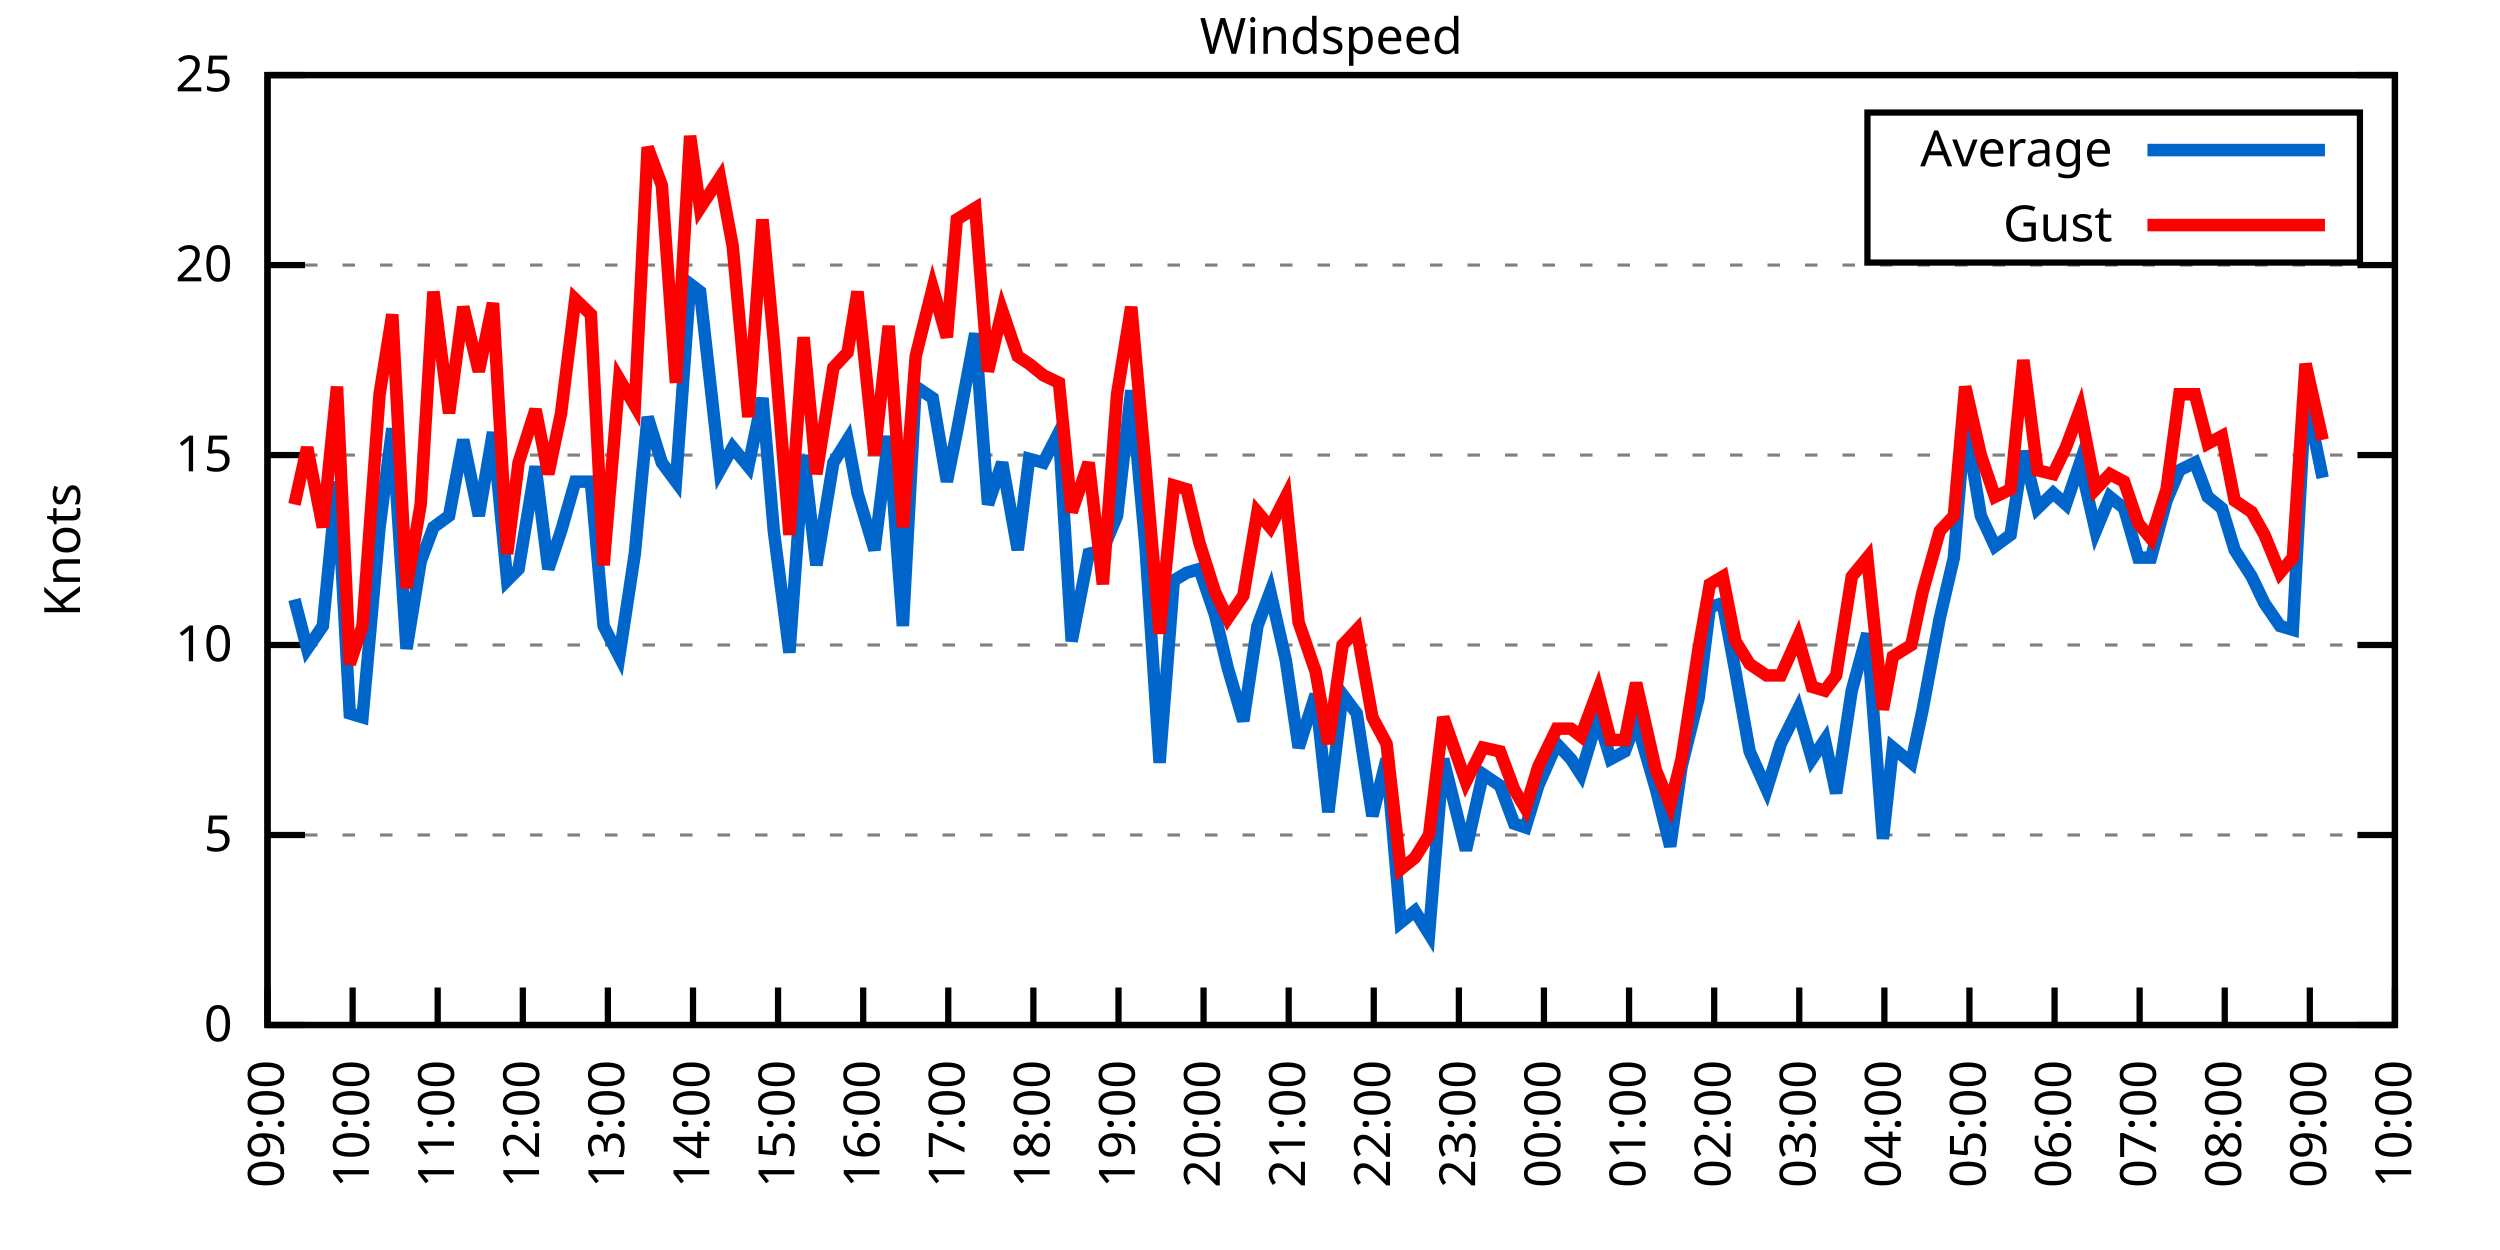
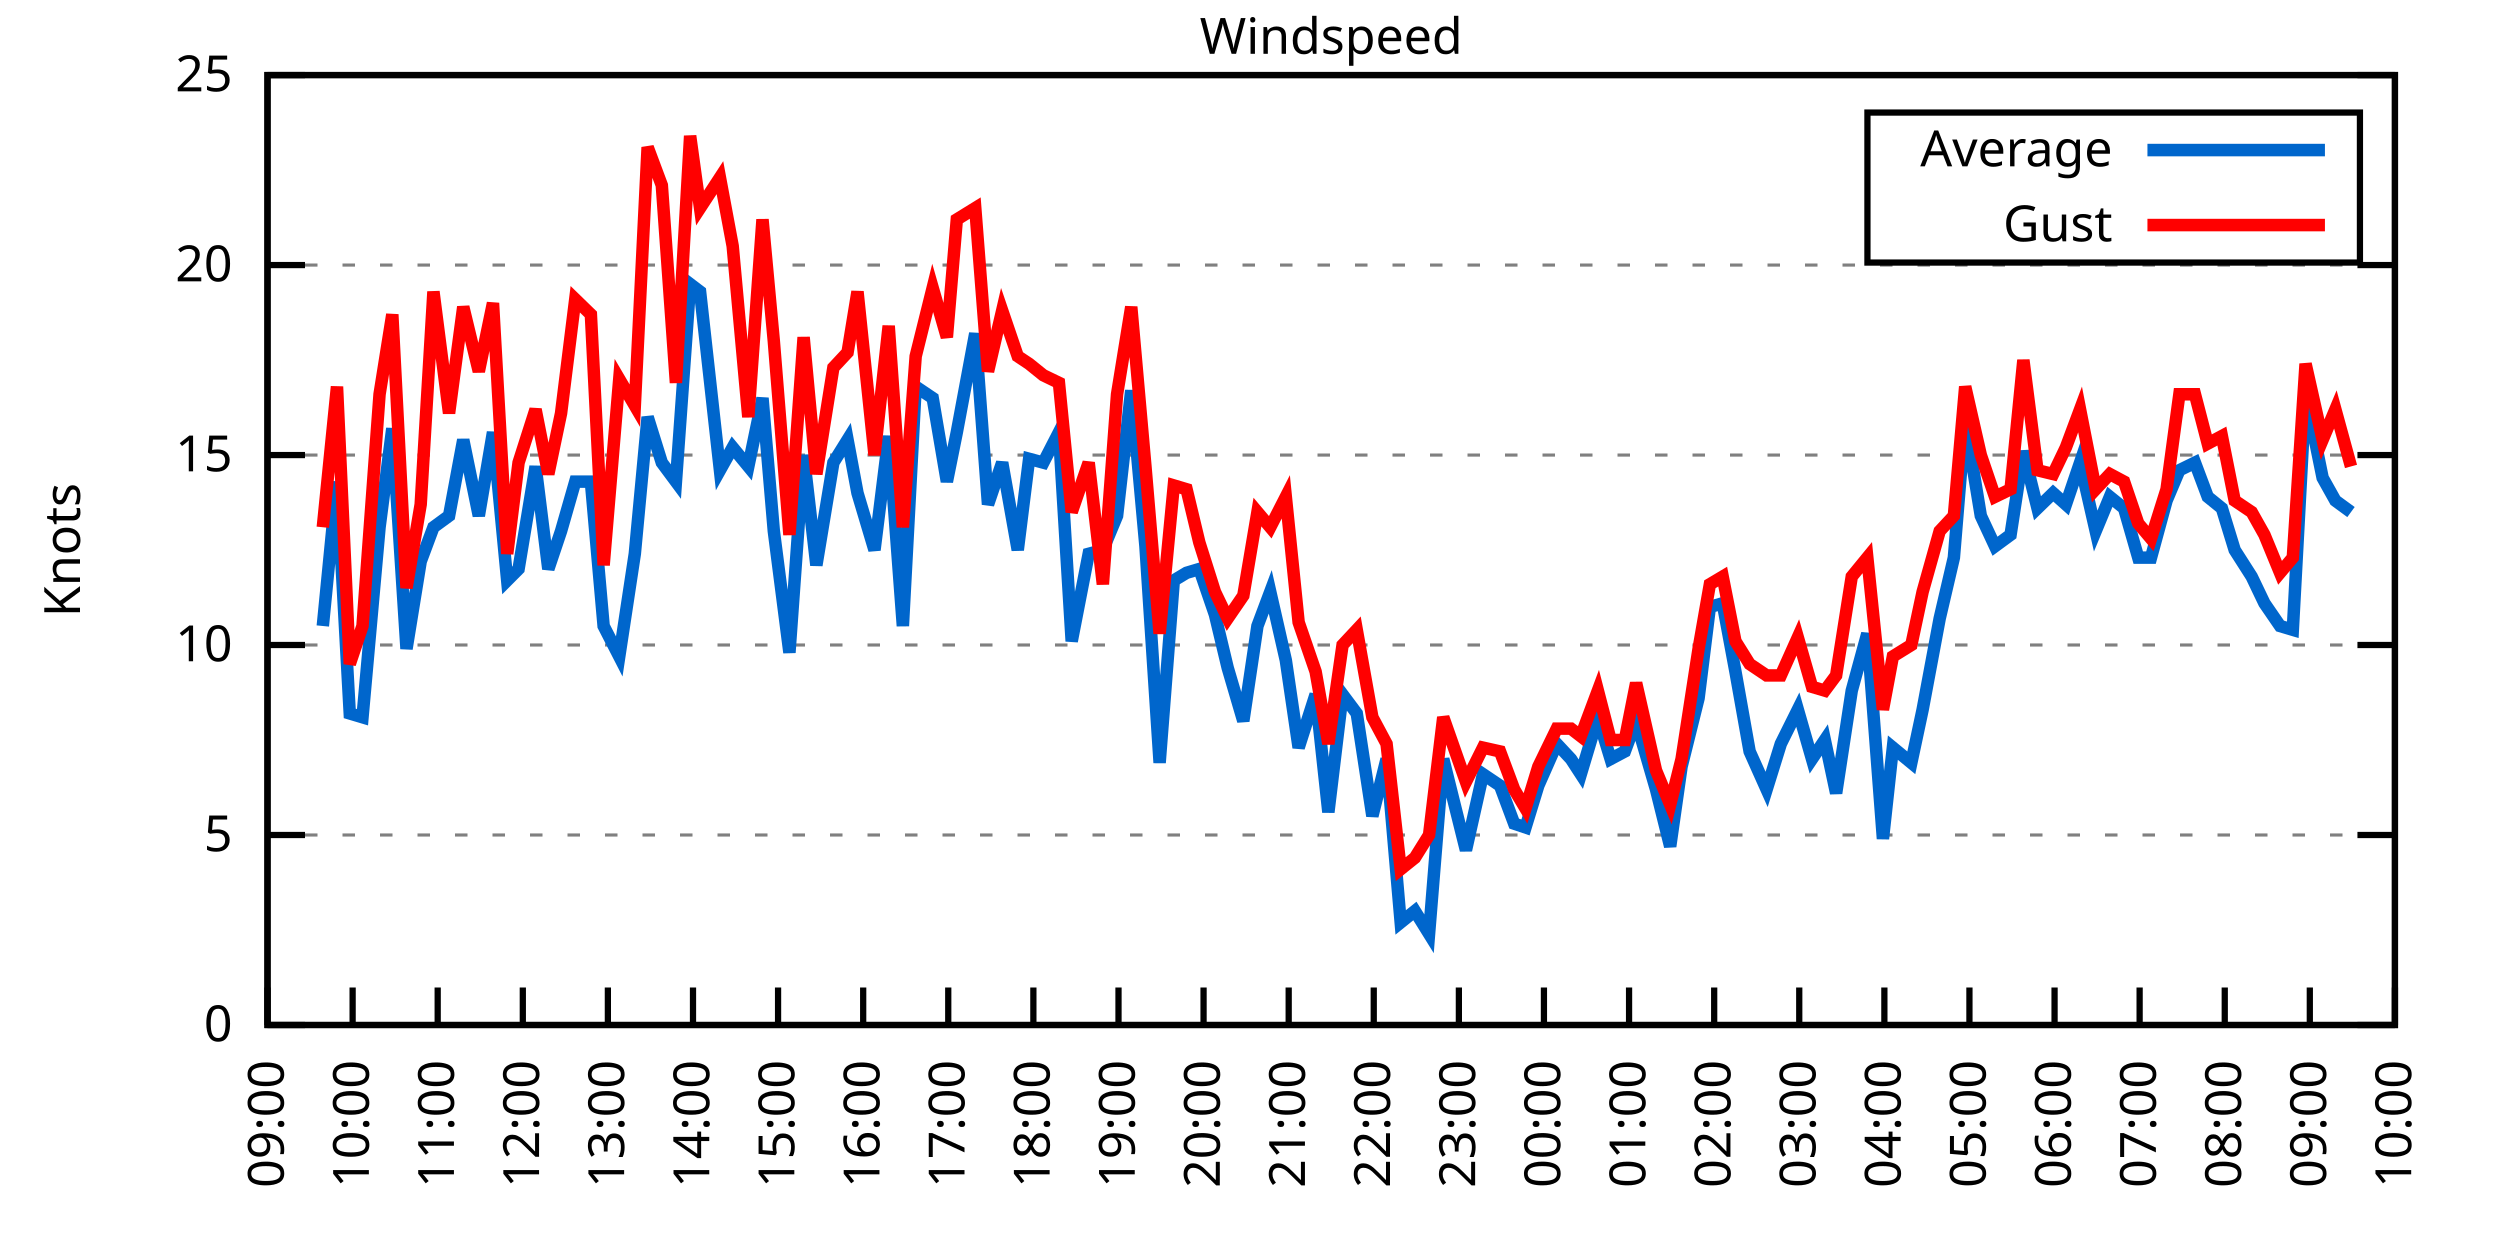
<svg xmlns="http://www.w3.org/2000/svg" xmlns:xlink="http://www.w3.org/1999/xlink" width="400" height="200" viewBox="0 0 400 200">
  <g id="gnuplot_canvas">
    <rect x="0" y="0" width="400" height="200" fill="none" />
    <defs>
      <circle id="gpDot" r="0.5" stroke-width="0.5" stroke="currentColor" />
      <path id="gpPt0" stroke-width="0.333" stroke="currentColor" d="M-1,0 h2 M0,-1 v2" />
      <path id="gpPt1" stroke-width="0.333" stroke="currentColor" d="M-1,-1 L1,1 M1,-1 L-1,1" />
      <path id="gpPt2" stroke-width="0.333" stroke="currentColor" d="M-1,0 L1,0 M0,-1 L0,1 M-1,-1 L1,1 M-1,1 L1,-1" />
      <rect id="gpPt3" stroke-width="0.333" stroke="currentColor" x="-1" y="-1" width="2" height="2" />
      <rect id="gpPt4" stroke-width="0.333" stroke="currentColor" fill="currentColor" x="-1" y="-1" width="2" height="2" />
      <circle id="gpPt5" stroke-width="0.333" stroke="currentColor" cx="0" cy="0" r="1" />
      <use xlink:href="#gpPt5" id="gpPt6" fill="currentColor" stroke="none" />
      <path id="gpPt7" stroke-width="0.333" stroke="currentColor" d="M0,-1.33 L-1.33,0.67 L1.33,0.67 z" />
      <use xlink:href="#gpPt7" id="gpPt8" fill="currentColor" stroke="none" />
      <use xlink:href="#gpPt7" id="gpPt9" stroke="currentColor" transform="rotate(180)" />
      <use xlink:href="#gpPt9" id="gpPt10" fill="currentColor" stroke="none" />
      <use xlink:href="#gpPt3" id="gpPt11" stroke="currentColor" transform="rotate(45)" />
      <use xlink:href="#gpPt11" id="gpPt12" fill="currentColor" stroke="none" />
      <path id="gpPt13" stroke-width="0.333" stroke="currentColor" d="M0,1.330 L1.265,0.411 L0.782,-1.067 L-0.782,-1.076 L-1.265,0.411 z" />
      <use xlink:href="#gpPt13" id="gpPt14" fill="currentColor" stroke="none" />
      <filter id="textbox" filterUnits="objectBoundingBox" x="0" y="0" height="1" width="1">
        <feFlood flood-color="white" flood-opacity="1" result="bgnd" />
        <feComposite in="SourceGraphic" in2="bgnd" operator="atop" />
      </filter>
      <filter id="greybox" filterUnits="objectBoundingBox" x="0" y="0" height="1" width="1">
        <feFlood flood-color="lightgrey" flood-opacity="1" result="grey" />
        <feComposite in="SourceGraphic" in2="grey" operator="atop" />
      </filter>
    </defs>
    <g fill="none" color="white" stroke="currentColor" stroke-width="1.00" stroke-linecap="butt" stroke-linejoin="miter">
</g>
    <g fill="none" color="black" stroke="currentColor" stroke-width="1.00" stroke-linecap="butt" stroke-linejoin="miter">
      <g stroke="none" shape-rendering="crispEdges">
        <polygon fill="rgb(255, 255, 255)" points="42.80,164.00 383.18,164.00 383.18,12.02 42.80,12.02 " />
      </g>
    </g>
    <g fill="none" color="black" stroke="currentColor" stroke-width="1.00" stroke-linecap="butt" stroke-linejoin="miter">
</g>
    <g fill="none" color="black" stroke="black" stroke-width="0.50" stroke-linecap="butt" stroke-linejoin="miter">
</g>
    <g fill="none" color="gray" stroke="currentColor" stroke-width="0.50" stroke-linecap="butt" stroke-linejoin="miter">
      <path stroke="gray" stroke-dasharray="2,4" class="gridline" d="M42.80,164.00 L383.19,164.00  " />
    </g>
    <g fill="none" color="gray" stroke="gray" stroke-width="1.00" stroke-linecap="butt" stroke-linejoin="miter">
</g>
    <g fill="none" color="black" stroke="currentColor" stroke-width="1.00" stroke-linecap="butt" stroke-linejoin="miter">
      <path stroke="black" d="M42.80,164.00 L48.80,164.00 M383.19,164.00 L377.19,164.00  " />
      <g transform="translate(37.20,166.60)" stroke="none" fill="black" font-family="Sans" font-size="8.00" text-anchor="end">
        <text>
          <tspan font-family="Sans"> 0</tspan>
        </text>
      </g>
    </g>
    <g fill="none" color="black" stroke="currentColor" stroke-width="1.00" stroke-linecap="butt" stroke-linejoin="miter">
</g>
    <g fill="none" color="black" stroke="black" stroke-width="0.50" stroke-linecap="butt" stroke-linejoin="miter">
</g>
    <g fill="none" color="gray" stroke="currentColor" stroke-width="0.50" stroke-linecap="butt" stroke-linejoin="miter">
      <path stroke="gray" stroke-dasharray="2,4" class="gridline" d="M42.80,133.60 L383.19,133.60  " />
    </g>
    <g fill="none" color="gray" stroke="gray" stroke-width="1.00" stroke-linecap="butt" stroke-linejoin="miter">
</g>
    <g fill="none" color="black" stroke="currentColor" stroke-width="1.00" stroke-linecap="butt" stroke-linejoin="miter">
      <path stroke="black" d="M42.80,133.60 L48.80,133.60 M383.19,133.60 L377.19,133.60  " />
      <g transform="translate(37.20,136.20)" stroke="none" fill="black" font-family="Sans" font-size="8.00" text-anchor="end">
        <text>
          <tspan font-family="Sans"> 5</tspan>
        </text>
      </g>
    </g>
    <g fill="none" color="black" stroke="currentColor" stroke-width="1.00" stroke-linecap="butt" stroke-linejoin="miter">
</g>
    <g fill="none" color="black" stroke="black" stroke-width="0.50" stroke-linecap="butt" stroke-linejoin="miter">
</g>
    <g fill="none" color="gray" stroke="currentColor" stroke-width="0.50" stroke-linecap="butt" stroke-linejoin="miter">
      <path stroke="gray" stroke-dasharray="2,4" class="gridline" d="M42.80,103.20 L383.19,103.20  " />
    </g>
    <g fill="none" color="gray" stroke="gray" stroke-width="1.00" stroke-linecap="butt" stroke-linejoin="miter">
</g>
    <g fill="none" color="black" stroke="currentColor" stroke-width="1.00" stroke-linecap="butt" stroke-linejoin="miter">
      <path stroke="black" d="M42.80,103.20 L48.80,103.20 M383.19,103.20 L377.19,103.20  " />
      <g transform="translate(37.20,105.80)" stroke="none" fill="black" font-family="Sans" font-size="8.00" text-anchor="end">
        <text>
          <tspan font-family="Sans"> 10</tspan>
        </text>
      </g>
    </g>
    <g fill="none" color="black" stroke="currentColor" stroke-width="1.00" stroke-linecap="butt" stroke-linejoin="miter">
</g>
    <g fill="none" color="black" stroke="black" stroke-width="0.50" stroke-linecap="butt" stroke-linejoin="miter">
</g>
    <g fill="none" color="gray" stroke="currentColor" stroke-width="0.50" stroke-linecap="butt" stroke-linejoin="miter">
      <path stroke="gray" stroke-dasharray="2,4" class="gridline" d="M42.80,72.81 L383.19,72.81  " />
    </g>
    <g fill="none" color="gray" stroke="gray" stroke-width="1.00" stroke-linecap="butt" stroke-linejoin="miter">
</g>
    <g fill="none" color="black" stroke="currentColor" stroke-width="1.00" stroke-linecap="butt" stroke-linejoin="miter">
      <path stroke="black" d="M42.80,72.81 L48.80,72.81 M383.19,72.81 L377.19,72.81  " />
      <g transform="translate(37.20,75.41)" stroke="none" fill="black" font-family="Sans" font-size="8.00" text-anchor="end">
        <text>
          <tspan font-family="Sans"> 15</tspan>
        </text>
      </g>
    </g>
    <g fill="none" color="black" stroke="currentColor" stroke-width="1.00" stroke-linecap="butt" stroke-linejoin="miter">
</g>
    <g fill="none" color="black" stroke="black" stroke-width="0.50" stroke-linecap="butt" stroke-linejoin="miter">
</g>
    <g fill="none" color="gray" stroke="currentColor" stroke-width="0.50" stroke-linecap="butt" stroke-linejoin="miter">
      <path stroke="gray" stroke-dasharray="2,4" class="gridline" d="M42.80,42.41 L383.19,42.41  " />
    </g>
    <g fill="none" color="gray" stroke="gray" stroke-width="1.00" stroke-linecap="butt" stroke-linejoin="miter">
</g>
    <g fill="none" color="black" stroke="currentColor" stroke-width="1.00" stroke-linecap="butt" stroke-linejoin="miter">
      <path stroke="black" d="M42.80,42.41 L48.80,42.41 M383.19,42.41 L377.19,42.41  " />
      <g transform="translate(37.20,45.01)" stroke="none" fill="black" font-family="Sans" font-size="8.00" text-anchor="end">
        <text>
          <tspan font-family="Sans"> 20</tspan>
        </text>
      </g>
    </g>
    <g fill="none" color="black" stroke="currentColor" stroke-width="1.00" stroke-linecap="butt" stroke-linejoin="miter">
</g>
    <g fill="none" color="black" stroke="black" stroke-width="0.50" stroke-linecap="butt" stroke-linejoin="miter">
</g>
    <g fill="none" color="gray" stroke="currentColor" stroke-width="0.50" stroke-linecap="butt" stroke-linejoin="miter">
      <path stroke="gray" stroke-dasharray="2,4" class="gridline" d="M42.80,12.01 L383.19,12.01  " />
    </g>
    <g fill="none" color="gray" stroke="gray" stroke-width="1.00" stroke-linecap="butt" stroke-linejoin="miter">
</g>
    <g fill="none" color="black" stroke="currentColor" stroke-width="1.00" stroke-linecap="butt" stroke-linejoin="miter">
      <path stroke="black" d="M42.80,12.01 L48.80,12.01 M383.19,12.01 L377.19,12.01  " />
      <g transform="translate(37.20,14.61)" stroke="none" fill="black" font-family="Sans" font-size="8.00" text-anchor="end">
        <text>
          <tspan font-family="Sans"> 25</tspan>
        </text>
      </g>
    </g>
    <g fill="none" color="black" stroke="currentColor" stroke-width="1.00" stroke-linecap="butt" stroke-linejoin="miter">
      <path stroke="black" d="M42.80,164.00 L42.80,158.00  " />
      <g transform="translate(45.40,169.60) rotate(270.00)" stroke="none" fill="black" font-family="Sans" font-size="8.00" text-anchor="end">
        <text>
          <tspan font-family="Sans">09:00</tspan>
        </text>
      </g>
    </g>
    <g fill="none" color="black" stroke="currentColor" stroke-width="1.00" stroke-linecap="butt" stroke-linejoin="miter">
      <path stroke="black" d="M56.42,164.00 L56.42,158.00  " />
      <g transform="translate(59.02,169.60) rotate(270.00)" stroke="none" fill="black" font-family="Sans" font-size="8.00" text-anchor="end">
        <text>
          <tspan font-family="Sans">10:00</tspan>
        </text>
      </g>
    </g>
    <g fill="none" color="black" stroke="currentColor" stroke-width="1.00" stroke-linecap="butt" stroke-linejoin="miter">
      <path stroke="black" d="M70.03,164.00 L70.03,158.00  " />
      <g transform="translate(72.63,169.60) rotate(270.00)" stroke="none" fill="black" font-family="Sans" font-size="8.00" text-anchor="end">
        <text>
          <tspan font-family="Sans">11:00</tspan>
        </text>
      </g>
    </g>
    <g fill="none" color="black" stroke="currentColor" stroke-width="1.00" stroke-linecap="butt" stroke-linejoin="miter">
      <path stroke="black" d="M83.65,164.00 L83.65,158.00  " />
      <g transform="translate(86.25,169.60) rotate(270.00)" stroke="none" fill="black" font-family="Sans" font-size="8.00" text-anchor="end">
        <text>
          <tspan font-family="Sans">12:00</tspan>
        </text>
      </g>
    </g>
    <g fill="none" color="black" stroke="currentColor" stroke-width="1.00" stroke-linecap="butt" stroke-linejoin="miter">
      <path stroke="black" d="M97.26,164.00 L97.26,158.00  " />
      <g transform="translate(99.86,169.60) rotate(270.00)" stroke="none" fill="black" font-family="Sans" font-size="8.00" text-anchor="end">
        <text>
          <tspan font-family="Sans">13:00</tspan>
        </text>
      </g>
    </g>
    <g fill="none" color="black" stroke="currentColor" stroke-width="1.00" stroke-linecap="butt" stroke-linejoin="miter">
      <path stroke="black" d="M110.88,164.00 L110.88,158.00  " />
      <g transform="translate(113.48,169.60) rotate(270.00)" stroke="none" fill="black" font-family="Sans" font-size="8.00" text-anchor="end">
        <text>
          <tspan font-family="Sans">14:00</tspan>
        </text>
      </g>
    </g>
    <g fill="none" color="black" stroke="currentColor" stroke-width="1.00" stroke-linecap="butt" stroke-linejoin="miter">
      <path stroke="black" d="M124.49,164.00 L124.49,158.00  " />
      <g transform="translate(127.09,169.60) rotate(270.00)" stroke="none" fill="black" font-family="Sans" font-size="8.00" text-anchor="end">
        <text>
          <tspan font-family="Sans">15:00</tspan>
        </text>
      </g>
    </g>
    <g fill="none" color="black" stroke="currentColor" stroke-width="1.00" stroke-linecap="butt" stroke-linejoin="miter">
      <path stroke="black" d="M138.11,164.00 L138.11,158.00  " />
      <g transform="translate(140.71,169.60) rotate(270.00)" stroke="none" fill="black" font-family="Sans" font-size="8.00" text-anchor="end">
        <text>
          <tspan font-family="Sans">16:00</tspan>
        </text>
      </g>
    </g>
    <g fill="none" color="black" stroke="currentColor" stroke-width="1.00" stroke-linecap="butt" stroke-linejoin="miter">
      <path stroke="black" d="M151.72,164.00 L151.72,158.00  " />
      <g transform="translate(154.32,169.60) rotate(270.00)" stroke="none" fill="black" font-family="Sans" font-size="8.00" text-anchor="end">
        <text>
          <tspan font-family="Sans">17:00</tspan>
        </text>
      </g>
    </g>
    <g fill="none" color="black" stroke="currentColor" stroke-width="1.00" stroke-linecap="butt" stroke-linejoin="miter">
      <path stroke="black" d="M165.34,164.00 L165.34,158.00  " />
      <g transform="translate(167.94,169.60) rotate(270.00)" stroke="none" fill="black" font-family="Sans" font-size="8.00" text-anchor="end">
        <text>
          <tspan font-family="Sans">18:00</tspan>
        </text>
      </g>
    </g>
    <g fill="none" color="black" stroke="currentColor" stroke-width="1.00" stroke-linecap="butt" stroke-linejoin="miter">
      <path stroke="black" d="M178.96,164.00 L178.96,158.00  " />
      <g transform="translate(181.56,169.60) rotate(270.00)" stroke="none" fill="black" font-family="Sans" font-size="8.00" text-anchor="end">
        <text>
          <tspan font-family="Sans">19:00</tspan>
        </text>
      </g>
    </g>
    <g fill="none" color="black" stroke="currentColor" stroke-width="1.00" stroke-linecap="butt" stroke-linejoin="miter">
      <path stroke="black" d="M192.57,164.00 L192.57,158.00  " />
      <g transform="translate(195.17,169.60) rotate(270.00)" stroke="none" fill="black" font-family="Sans" font-size="8.00" text-anchor="end">
        <text>
          <tspan font-family="Sans">20:00</tspan>
        </text>
      </g>
    </g>
    <g fill="none" color="black" stroke="currentColor" stroke-width="1.00" stroke-linecap="butt" stroke-linejoin="miter">
      <path stroke="black" d="M206.19,164.00 L206.19,158.00  " />
      <g transform="translate(208.79,169.60) rotate(270.00)" stroke="none" fill="black" font-family="Sans" font-size="8.00" text-anchor="end">
        <text>
          <tspan font-family="Sans">21:00</tspan>
        </text>
      </g>
    </g>
    <g fill="none" color="black" stroke="currentColor" stroke-width="1.00" stroke-linecap="butt" stroke-linejoin="miter">
      <path stroke="black" d="M219.80,164.00 L219.80,158.00  " />
      <g transform="translate(222.40,169.60) rotate(270.00)" stroke="none" fill="black" font-family="Sans" font-size="8.00" text-anchor="end">
        <text>
          <tspan font-family="Sans">22:00</tspan>
        </text>
      </g>
    </g>
    <g fill="none" color="black" stroke="currentColor" stroke-width="1.00" stroke-linecap="butt" stroke-linejoin="miter">
      <path stroke="black" d="M233.42,164.00 L233.42,158.00  " />
      <g transform="translate(236.02,169.60) rotate(270.00)" stroke="none" fill="black" font-family="Sans" font-size="8.00" text-anchor="end">
        <text>
          <tspan font-family="Sans">23:00</tspan>
        </text>
      </g>
    </g>
    <g fill="none" color="black" stroke="currentColor" stroke-width="1.00" stroke-linecap="butt" stroke-linejoin="miter">
      <path stroke="black" d="M247.03,164.00 L247.03,158.00  " />
      <g transform="translate(249.63,169.60) rotate(270.00)" stroke="none" fill="black" font-family="Sans" font-size="8.00" text-anchor="end">
        <text>
          <tspan font-family="Sans">00:00</tspan>
        </text>
      </g>
    </g>
    <g fill="none" color="black" stroke="currentColor" stroke-width="1.00" stroke-linecap="butt" stroke-linejoin="miter">
      <path stroke="black" d="M260.65,164.00 L260.65,158.00  " />
      <g transform="translate(263.25,169.60) rotate(270.00)" stroke="none" fill="black" font-family="Sans" font-size="8.00" text-anchor="end">
        <text>
          <tspan font-family="Sans">01:00</tspan>
        </text>
      </g>
    </g>
    <g fill="none" color="black" stroke="currentColor" stroke-width="1.00" stroke-linecap="butt" stroke-linejoin="miter">
      <path stroke="black" d="M274.27,164.00 L274.27,158.00  " />
      <g transform="translate(276.87,169.60) rotate(270.00)" stroke="none" fill="black" font-family="Sans" font-size="8.00" text-anchor="end">
        <text>
          <tspan font-family="Sans">02:00</tspan>
        </text>
      </g>
    </g>
    <g fill="none" color="black" stroke="currentColor" stroke-width="1.00" stroke-linecap="butt" stroke-linejoin="miter">
      <path stroke="black" d="M287.88,164.00 L287.88,158.00  " />
      <g transform="translate(290.48,169.60) rotate(270.00)" stroke="none" fill="black" font-family="Sans" font-size="8.00" text-anchor="end">
        <text>
          <tspan font-family="Sans">03:00</tspan>
        </text>
      </g>
    </g>
    <g fill="none" color="black" stroke="currentColor" stroke-width="1.00" stroke-linecap="butt" stroke-linejoin="miter">
      <path stroke="black" d="M301.50,164.00 L301.50,158.00  " />
      <g transform="translate(304.10,169.60) rotate(270.00)" stroke="none" fill="black" font-family="Sans" font-size="8.00" text-anchor="end">
        <text>
          <tspan font-family="Sans">04:00</tspan>
        </text>
      </g>
    </g>
    <g fill="none" color="black" stroke="currentColor" stroke-width="1.00" stroke-linecap="butt" stroke-linejoin="miter">
      <path stroke="black" d="M315.11,164.00 L315.11,158.00  " />
      <g transform="translate(317.71,169.60) rotate(270.00)" stroke="none" fill="black" font-family="Sans" font-size="8.00" text-anchor="end">
        <text>
          <tspan font-family="Sans">05:00</tspan>
        </text>
      </g>
    </g>
    <g fill="none" color="black" stroke="currentColor" stroke-width="1.00" stroke-linecap="butt" stroke-linejoin="miter">
      <path stroke="black" d="M328.73,164.00 L328.73,158.00  " />
      <g transform="translate(331.33,169.60) rotate(270.00)" stroke="none" fill="black" font-family="Sans" font-size="8.00" text-anchor="end">
        <text>
          <tspan font-family="Sans">06:00</tspan>
        </text>
      </g>
    </g>
    <g fill="none" color="black" stroke="currentColor" stroke-width="1.00" stroke-linecap="butt" stroke-linejoin="miter">
      <path stroke="black" d="M342.34,164.00 L342.34,158.00  " />
      <g transform="translate(344.94,169.60) rotate(270.00)" stroke="none" fill="black" font-family="Sans" font-size="8.00" text-anchor="end">
        <text>
          <tspan font-family="Sans">07:00</tspan>
        </text>
      </g>
    </g>
    <g fill="none" color="black" stroke="currentColor" stroke-width="1.00" stroke-linecap="butt" stroke-linejoin="miter">
      <path stroke="black" d="M355.96,164.00 L355.96,158.00  " />
      <g transform="translate(358.56,169.60) rotate(270.00)" stroke="none" fill="black" font-family="Sans" font-size="8.00" text-anchor="end">
        <text>
          <tspan font-family="Sans">08:00</tspan>
        </text>
      </g>
    </g>
    <g fill="none" color="black" stroke="currentColor" stroke-width="1.00" stroke-linecap="butt" stroke-linejoin="miter">
      <path stroke="black" d="M369.57,164.00 L369.57,158.00  " />
      <g transform="translate(372.17,169.60) rotate(270.00)" stroke="none" fill="black" font-family="Sans" font-size="8.00" text-anchor="end">
        <text>
          <tspan font-family="Sans">09:00</tspan>
        </text>
      </g>
    </g>
    <g fill="none" color="black" stroke="currentColor" stroke-width="1.00" stroke-linecap="butt" stroke-linejoin="miter">
      <path stroke="black" d="M383.19,164.00 L383.19,158.00  " />
      <g transform="translate(385.79,169.60) rotate(270.00)" stroke="none" fill="black" font-family="Sans" font-size="8.00" text-anchor="end">
        <text>
          <tspan font-family="Sans">10:00</tspan>
        </text>
      </g>
    </g>
    <g fill="none" color="black" stroke="currentColor" stroke-width="1.00" stroke-linecap="butt" stroke-linejoin="miter">
</g>
    <g fill="none" color="black" stroke="currentColor" stroke-width="1.00" stroke-linecap="butt" stroke-linejoin="miter">
      <path stroke="black" d="M42.80,12.01 L42.80,164.00 L383.19,164.00 L383.19,12.01 L42.80,12.01 Z  " />
    </g>
    <g fill="none" color="black" stroke="currentColor" stroke-width="1.00" stroke-linecap="butt" stroke-linejoin="miter">
</g>
    <g fill="none" color="black" stroke="currentColor" stroke-width="1.00" stroke-linecap="butt" stroke-linejoin="miter">
      <path stroke="black" d="M298.79,42.01 L298.79,18.01 L377.59,18.01 L377.59,42.01 L298.79,42.01 Z  " />
    </g>
    <g id="Windspeed_plot_1">
      <g fill="none" color="white" stroke="black" stroke-width="2.00" stroke-linecap="butt" stroke-linejoin="miter">
</g>
      <g fill="none" color="black" stroke="currentColor" stroke-width="2.00" stroke-linecap="butt" stroke-linejoin="miter">
        <g transform="translate(337.99,26.61)" stroke="none" fill="black" font-family="Sans" font-size="8.00" text-anchor="end">
          <text>
            <tspan font-family="Sans">Average</tspan>
          </text>
        </g>
      </g>
      <g fill="none" color="black" stroke="currentColor" stroke-width="2.00" stroke-linecap="butt" stroke-linejoin="miter">
-         <path stroke="rgb(  0, 102, 204)" d="M343.59,24.01 L371.99,24.01 M47.11,95.91 L49.15,103.81 L51.65,100.16 L53.92,77.06 L55.96,114.15 L58.00,114.76   L60.73,84.36 L62.77,68.55 L65.04,103.81 L67.31,89.83 L69.35,84.36 L71.85,82.53 L74.12,70.37 L76.61,82.53   L78.88,69.16 L81.15,92.87 L82.97,91.04 L85.69,74.63 L87.73,91.04 L89.77,84.97 L92.04,77.06 L94.54,77.06   L96.58,100.16 L99.08,105.03 L101.57,88.61 L103.62,66.73 L105.89,74.02 L108.15,77.06 L110.42,45.45 L112.01,46.66   L115.19,75.24 L117.23,71.59 L119.73,74.63 L122.00,63.69 L123.81,84.97 L126.31,104.42 L128.58,72.81 L130.62,90.44   L133.34,74.02 L135.61,70.37 L137.20,78.89 L139.92,88.00 L142.19,69.77 L144.46,100.16 L146.51,61.86 L149.23,63.69   L151.50,77.06 L153.09,69.16 L156.04,53.35 L158.08,80.71 L160.35,74.02 L162.84,88.00 L164.66,73.41 L166.93,74.02   L169.43,69.16 L171.47,102.60 L174.19,88.61 L176.46,88.00 L178.73,82.53 L181.00,62.47 L183.27,87.40 L185.54,122.05   L187.81,92.87 L189.85,91.65 L191.89,91.04 L194.39,98.34 L196.43,106.85 L198.93,115.36 L201.19,100.16 L203.24,94.69   L205.73,105.64 L207.78,119.62 L210.50,111.11 L212.54,129.95 L214.81,111.11 L217.08,114.15 L219.58,130.56 L221.85,121.44   L224.11,147.59 L226.38,145.76 L228.65,149.41 L230.92,121.44 L234.55,136.03 L237.28,123.87 L240.00,125.70 L242.27,131.78   L244.08,132.39 L246.13,125.70 L249.08,119.01 L251.35,121.44 L252.93,123.87 L255.66,114.76 L257.70,121.44 L259.97,120.23   L261.78,115.36 L264.96,126.31 L267.23,135.43 L269.05,122.66 L271.77,111.72 L273.58,97.12 L275.63,96.52 L277.67,107.46   L279.94,120.23 L282.66,126.31 L284.93,119.01 L287.65,113.54 L289.92,121.44 L291.97,118.40 L293.78,126.91 L296.28,110.50   L298.77,101.38 L301.27,134.21 L302.86,119.62 L305.81,122.05 L307.62,113.54 L310.35,98.95 L312.62,89.22 L314.43,67.33   L316.93,82.53 L319.20,87.40 L321.69,85.57 L323.74,72.20 L326.00,81.32 L328.50,78.89 L330.54,80.71 L332.81,74.02   L335.31,84.97 L337.58,79.49 L339.85,81.32 L342.12,89.22 L344.16,89.22 L346.65,80.10 L348.70,75.24 L351.19,74.02   L353.24,79.49 L355.50,81.32 L357.55,88.00 L360.27,92.26 L362.31,96.52 L364.81,100.16 L366.85,100.77 L368.89,63.08   L371.62,76.45  " />
+         <path stroke="rgb(  0, 102, 204)" d="M343.59,24.01 L371.99,24.01 M51.65,100.16 L53.92,77.06 L55.96,114.15 L58.00,114.76 L60.73,84.36 L62.77,68.55   L65.04,103.81 L67.31,89.83 L69.35,84.36 L71.85,82.53 L74.12,70.37 L76.61,82.53 L78.88,69.16 L81.15,92.87   L82.97,91.04 L85.69,74.63 L87.73,91.04 L89.77,84.97 L92.04,77.06 L94.54,77.06 L96.58,100.16 L99.08,105.03   L101.57,88.61 L103.62,66.73 L105.89,74.02 L108.15,77.06 L110.42,45.45 L112.01,46.66 L115.19,75.24 L117.23,71.59   L119.73,74.63 L122.00,63.69 L123.81,84.97 L126.31,104.42 L128.58,72.81 L130.62,90.44 L133.34,74.02 L135.61,70.37   L137.20,78.89 L139.92,88.00 L142.19,69.77 L144.46,100.16 L146.51,61.86 L149.23,63.69 L151.50,77.06 L153.09,69.16   L156.04,53.35 L158.08,80.71 L160.35,74.02 L162.84,88.00 L164.66,73.41 L166.93,74.02 L169.43,69.16 L171.47,102.60   L174.19,88.61 L176.46,88.00 L178.73,82.53 L181.00,62.47 L183.27,87.40 L185.54,122.05 L187.81,92.87 L189.85,91.65   L191.89,91.04 L194.39,98.34 L196.43,106.85 L198.93,115.36 L201.19,100.16 L203.24,94.69 L205.73,105.64 L207.78,119.62   L210.50,111.11 L212.54,129.95 L214.81,111.11 L217.08,114.15 L219.58,130.56 L221.85,121.44 L224.11,147.59 L226.38,145.76   L228.65,149.41 L230.92,121.44 L234.55,136.03 L237.28,123.87 L240.00,125.70 L242.27,131.78 L244.08,132.39 L246.13,125.70   L249.08,119.01 L251.35,121.44 L252.93,123.87 L255.66,114.76 L257.70,121.44 L259.97,120.23 L261.78,115.36 L264.96,126.31   L267.23,135.43 L269.05,122.66 L271.77,111.72 L273.58,97.12 L275.63,96.52 L277.67,107.46 L279.94,120.23 L282.66,126.31   L284.93,119.01 L287.65,113.54 L289.92,121.44 L291.97,118.40 L293.78,126.91 L296.28,110.50 L298.77,101.38 L301.27,134.21   L302.86,119.62 L305.81,122.05 L307.62,113.54 L310.35,98.95 L312.62,89.22 L314.43,67.33 L316.93,82.53 L319.20,87.40   L321.69,85.57 L323.74,72.20 L326.00,81.32 L328.50,78.89 L330.54,80.71 L332.81,74.02 L335.31,84.97 L337.58,79.49   L339.85,81.32 L342.12,89.22 L344.16,89.22 L346.65,80.10 L348.70,75.24 L351.19,74.02 L353.24,79.49 L355.50,81.32   L357.55,88.00 L360.27,92.26 L362.31,96.52 L364.81,100.16 L366.85,100.77 L368.89,63.08 L371.62,76.45 L373.66,80.10   L376.16,81.93  " />
      </g>
    </g>
    <g id="Windspeed_plot_2">
      <g fill="none" color="black" stroke="currentColor" stroke-width="2.00" stroke-linecap="butt" stroke-linejoin="miter">
        <g transform="translate(337.99,38.61)" stroke="none" fill="black" font-family="Sans" font-size="8.00" text-anchor="end">
          <text>
            <tspan font-family="Sans">Gust</tspan>
          </text>
        </g>
      </g>
      <g fill="none" color="black" stroke="currentColor" stroke-width="2.00" stroke-linecap="butt" stroke-linejoin="miter">
-         <path stroke="rgb(255,   0,   0)" d="M343.59,36.01 L371.99,36.01 M47.11,80.71 L49.15,71.59 L51.65,84.36 L53.92,61.86 L55.96,106.24 L58.00,100.16   L60.73,63.08 L62.77,50.31 L65.04,94.08 L67.31,80.71 L69.35,46.66 L71.85,66.12 L74.12,49.10 L76.61,59.43   L78.88,48.49 L81.15,88.61 L82.97,74.02 L85.69,65.51 L87.73,75.85 L89.77,66.12 L92.04,47.88 L94.54,50.31   L96.58,90.44 L99.08,60.65 L101.57,64.90 L103.62,23.56 L105.89,29.64 L108.15,61.25 L110.42,21.74 L112.01,33.29   L115.19,28.42 L117.23,39.37 L119.73,66.73 L122.00,35.11 L123.81,54.57 L126.31,85.57 L128.58,53.96 L130.62,75.85   L133.34,58.82 L135.61,56.39 L137.20,46.66 L139.92,72.81 L142.19,52.14 L144.46,84.36 L146.51,57.00 L149.23,46.06   L151.50,53.96 L153.09,35.11 L156.04,33.29 L158.08,59.43 L160.35,49.70 L162.84,57.00 L164.66,58.21 L166.93,60.04   L169.43,61.25 L171.47,81.93 L174.19,74.02 L176.46,93.48 L178.73,63.08 L181.00,49.10 L183.27,74.63 L185.54,101.38   L187.81,77.67 L189.85,78.28 L191.89,86.79 L194.39,94.69 L196.43,98.95 L198.93,95.30 L201.19,81.93 L203.24,84.36   L205.73,79.49 L207.78,99.56 L210.50,107.46 L212.54,119.01 L214.81,103.20 L217.08,100.77 L219.58,114.76 L221.85,119.01   L224.11,139.07 L226.38,137.25 L228.65,133.60 L230.92,114.76 L234.55,125.09 L237.28,119.62 L240.00,120.23 L242.27,126.31   L244.08,129.35 L246.13,122.66 L249.08,116.58 L251.35,116.58 L252.93,117.80 L255.66,110.50 L257.70,118.40 L259.97,118.40   L261.78,109.28 L264.96,123.27 L267.23,128.74 L269.05,121.44 L271.77,103.81 L273.58,93.48 L275.63,92.26 L277.67,102.60   L279.94,106.24 L282.66,108.07 L284.93,108.07 L287.65,101.99 L289.92,109.89 L291.97,110.50 L293.78,108.07 L296.28,92.26   L298.77,89.22 L301.27,113.54 L302.86,105.03 L305.81,103.20 L307.62,94.69 L310.35,84.97 L312.62,82.53 L314.43,61.86   L316.93,72.81 L319.20,79.49 L321.69,78.28 L323.74,57.61 L326.00,75.24 L328.50,75.85 L330.54,71.59 L332.81,65.51   L335.31,78.28 L337.58,75.85 L339.85,77.06 L342.12,83.75 L344.16,86.18 L346.65,78.28 L348.70,63.08 L351.19,63.08   L353.24,70.98 L355.50,69.77 L357.55,80.10 L360.27,81.93 L362.31,85.57 L364.81,91.65 L366.85,89.22 L368.89,58.21   L371.62,70.37  " />
+         <path stroke="rgb(255,   0,   0)" d="M343.59,36.01 L371.99,36.01 M51.65,84.36 L53.92,61.86 L55.96,106.24 L58.00,100.16 L60.73,63.08 L62.77,50.31   L65.04,94.08 L67.31,80.71 L69.35,46.66 L71.85,66.12 L74.12,49.10 L76.61,59.43 L78.88,48.49 L81.15,88.61   L82.97,74.02 L85.69,65.51 L87.73,75.85 L89.77,66.12 L92.04,47.88 L94.54,50.31 L96.58,90.44 L99.08,60.65   L101.57,64.90 L103.62,23.56 L105.89,29.64 L108.15,61.25 L110.42,21.74 L112.01,33.29 L115.19,28.42 L117.23,39.37   L119.73,66.73 L122.00,35.11 L123.81,54.57 L126.31,85.57 L128.58,53.96 L130.62,75.85 L133.34,58.82 L135.61,56.39   L137.20,46.66 L139.92,72.81 L142.19,52.14 L144.46,84.36 L146.51,57.00 L149.23,46.06 L151.50,53.96 L153.09,35.11   L156.04,33.29 L158.08,59.43 L160.35,49.70 L162.84,57.00 L164.66,58.21 L166.93,60.04 L169.43,61.25 L171.47,81.93   L174.19,74.02 L176.46,93.48 L178.73,63.08 L181.00,49.10 L183.27,74.63 L185.54,101.38 L187.81,77.67 L189.85,78.28   L191.89,86.79 L194.39,94.69 L196.43,98.95 L198.93,95.30 L201.19,81.93 L203.24,84.36 L205.73,79.49 L207.78,99.56   L210.50,107.46 L212.54,119.01 L214.81,103.20 L217.08,100.77 L219.58,114.76 L221.85,119.01 L224.11,139.07 L226.38,137.25   L228.65,133.60 L230.92,114.76 L234.55,125.09 L237.28,119.62 L240.00,120.23 L242.27,126.31 L244.08,129.35 L246.13,122.66   L249.08,116.58 L251.35,116.58 L252.93,117.80 L255.66,110.50 L257.70,118.40 L259.97,118.40 L261.78,109.28 L264.96,123.27   L267.23,128.74 L269.05,121.44 L271.77,103.81 L273.58,93.48 L275.63,92.26 L277.67,102.60 L279.94,106.24 L282.66,108.07   L284.93,108.07 L287.65,101.99 L289.92,109.89 L291.97,110.50 L293.78,108.07 L296.28,92.26 L298.77,89.22 L301.27,113.54   L302.86,105.03 L305.81,103.20 L307.62,94.69 L310.35,84.97 L312.62,82.53 L314.43,61.86 L316.93,72.81 L319.20,79.49   L321.69,78.28 L323.74,57.61 L326.00,75.24 L328.50,75.85 L330.54,71.59 L332.81,65.51 L335.31,78.28 L337.58,75.85   L339.85,77.06 L342.12,83.75 L344.16,86.18 L346.65,78.28 L348.70,63.08 L351.19,63.08 L353.24,70.98 L355.50,69.77   L357.55,80.10 L360.27,81.93 L362.31,85.57 L364.81,91.65 L366.85,89.22 L368.89,58.21 L371.62,70.37 L373.66,65.51   L376.16,74.63  " />
      </g>
    </g>
    <g fill="none" color="black" stroke="currentColor" stroke-width="2.00" stroke-linecap="butt" stroke-linejoin="miter">
</g>
    <g fill="none" color="black" stroke="black" stroke-width="1.00" stroke-linecap="butt" stroke-linejoin="miter">
</g>
    <g fill="none" color="black" stroke="currentColor" stroke-width="1.00" stroke-linecap="butt" stroke-linejoin="miter">
      <path stroke="black" d="M42.80,12.01 L42.80,164.00 L383.19,164.00 L383.19,12.01 L42.80,12.01 Z  " />
      <g transform="translate(12.80,88.01) rotate(270.00)" stroke="none" fill="black" font-family="Sans" font-size="8.00" text-anchor="middle">
        <text>
          <tspan font-family="Sans">Knots</tspan>
        </text>
      </g>
    </g>
    <g fill="none" color="black" stroke="currentColor" stroke-width="1.00" stroke-linecap="butt" stroke-linejoin="miter">
</g>
    <g fill="none" color="black" stroke="currentColor" stroke-width="1.00" stroke-linecap="butt" stroke-linejoin="miter">
      <g transform="translate(212.99,8.61)" stroke="none" fill="black" font-family="Sans" font-size="8.00" text-anchor="middle">
        <text>
          <tspan font-family="Sans">Windspeed</tspan>
        </text>
      </g>
    </g>
    <g fill="none" color="black" stroke="currentColor" stroke-width="1.00" stroke-linecap="butt" stroke-linejoin="miter">
</g>
  </g>
</svg>
